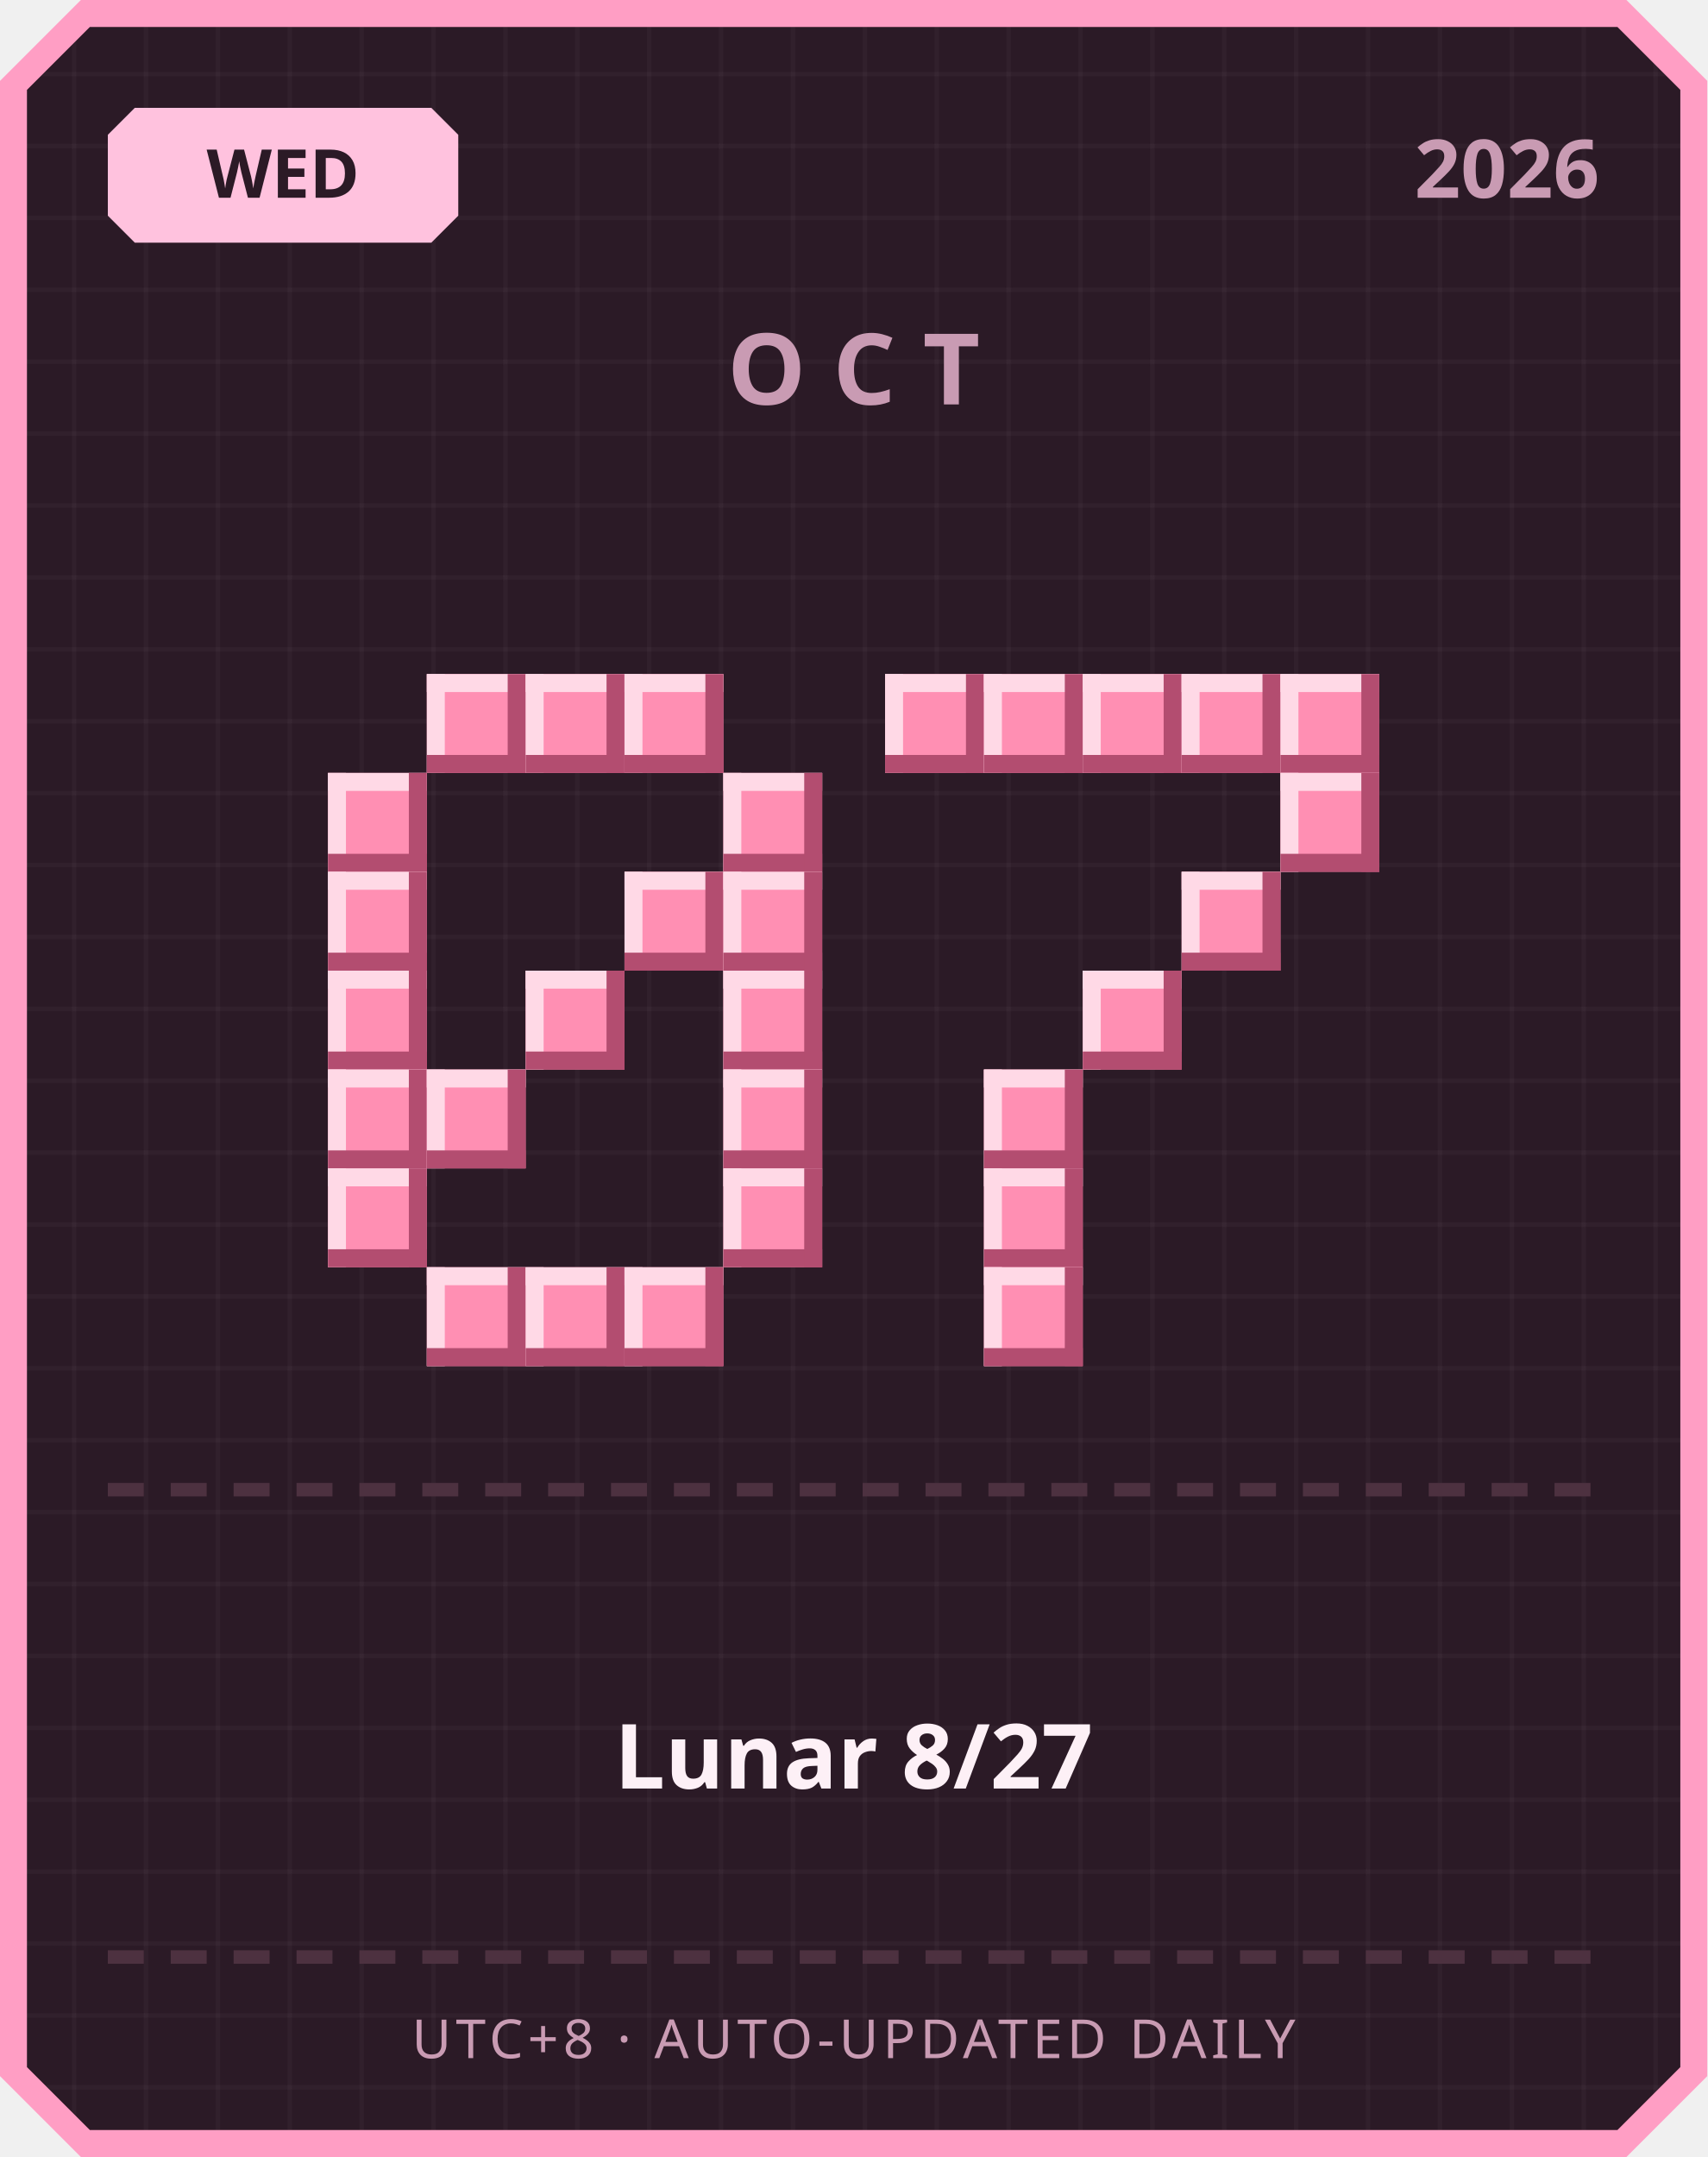
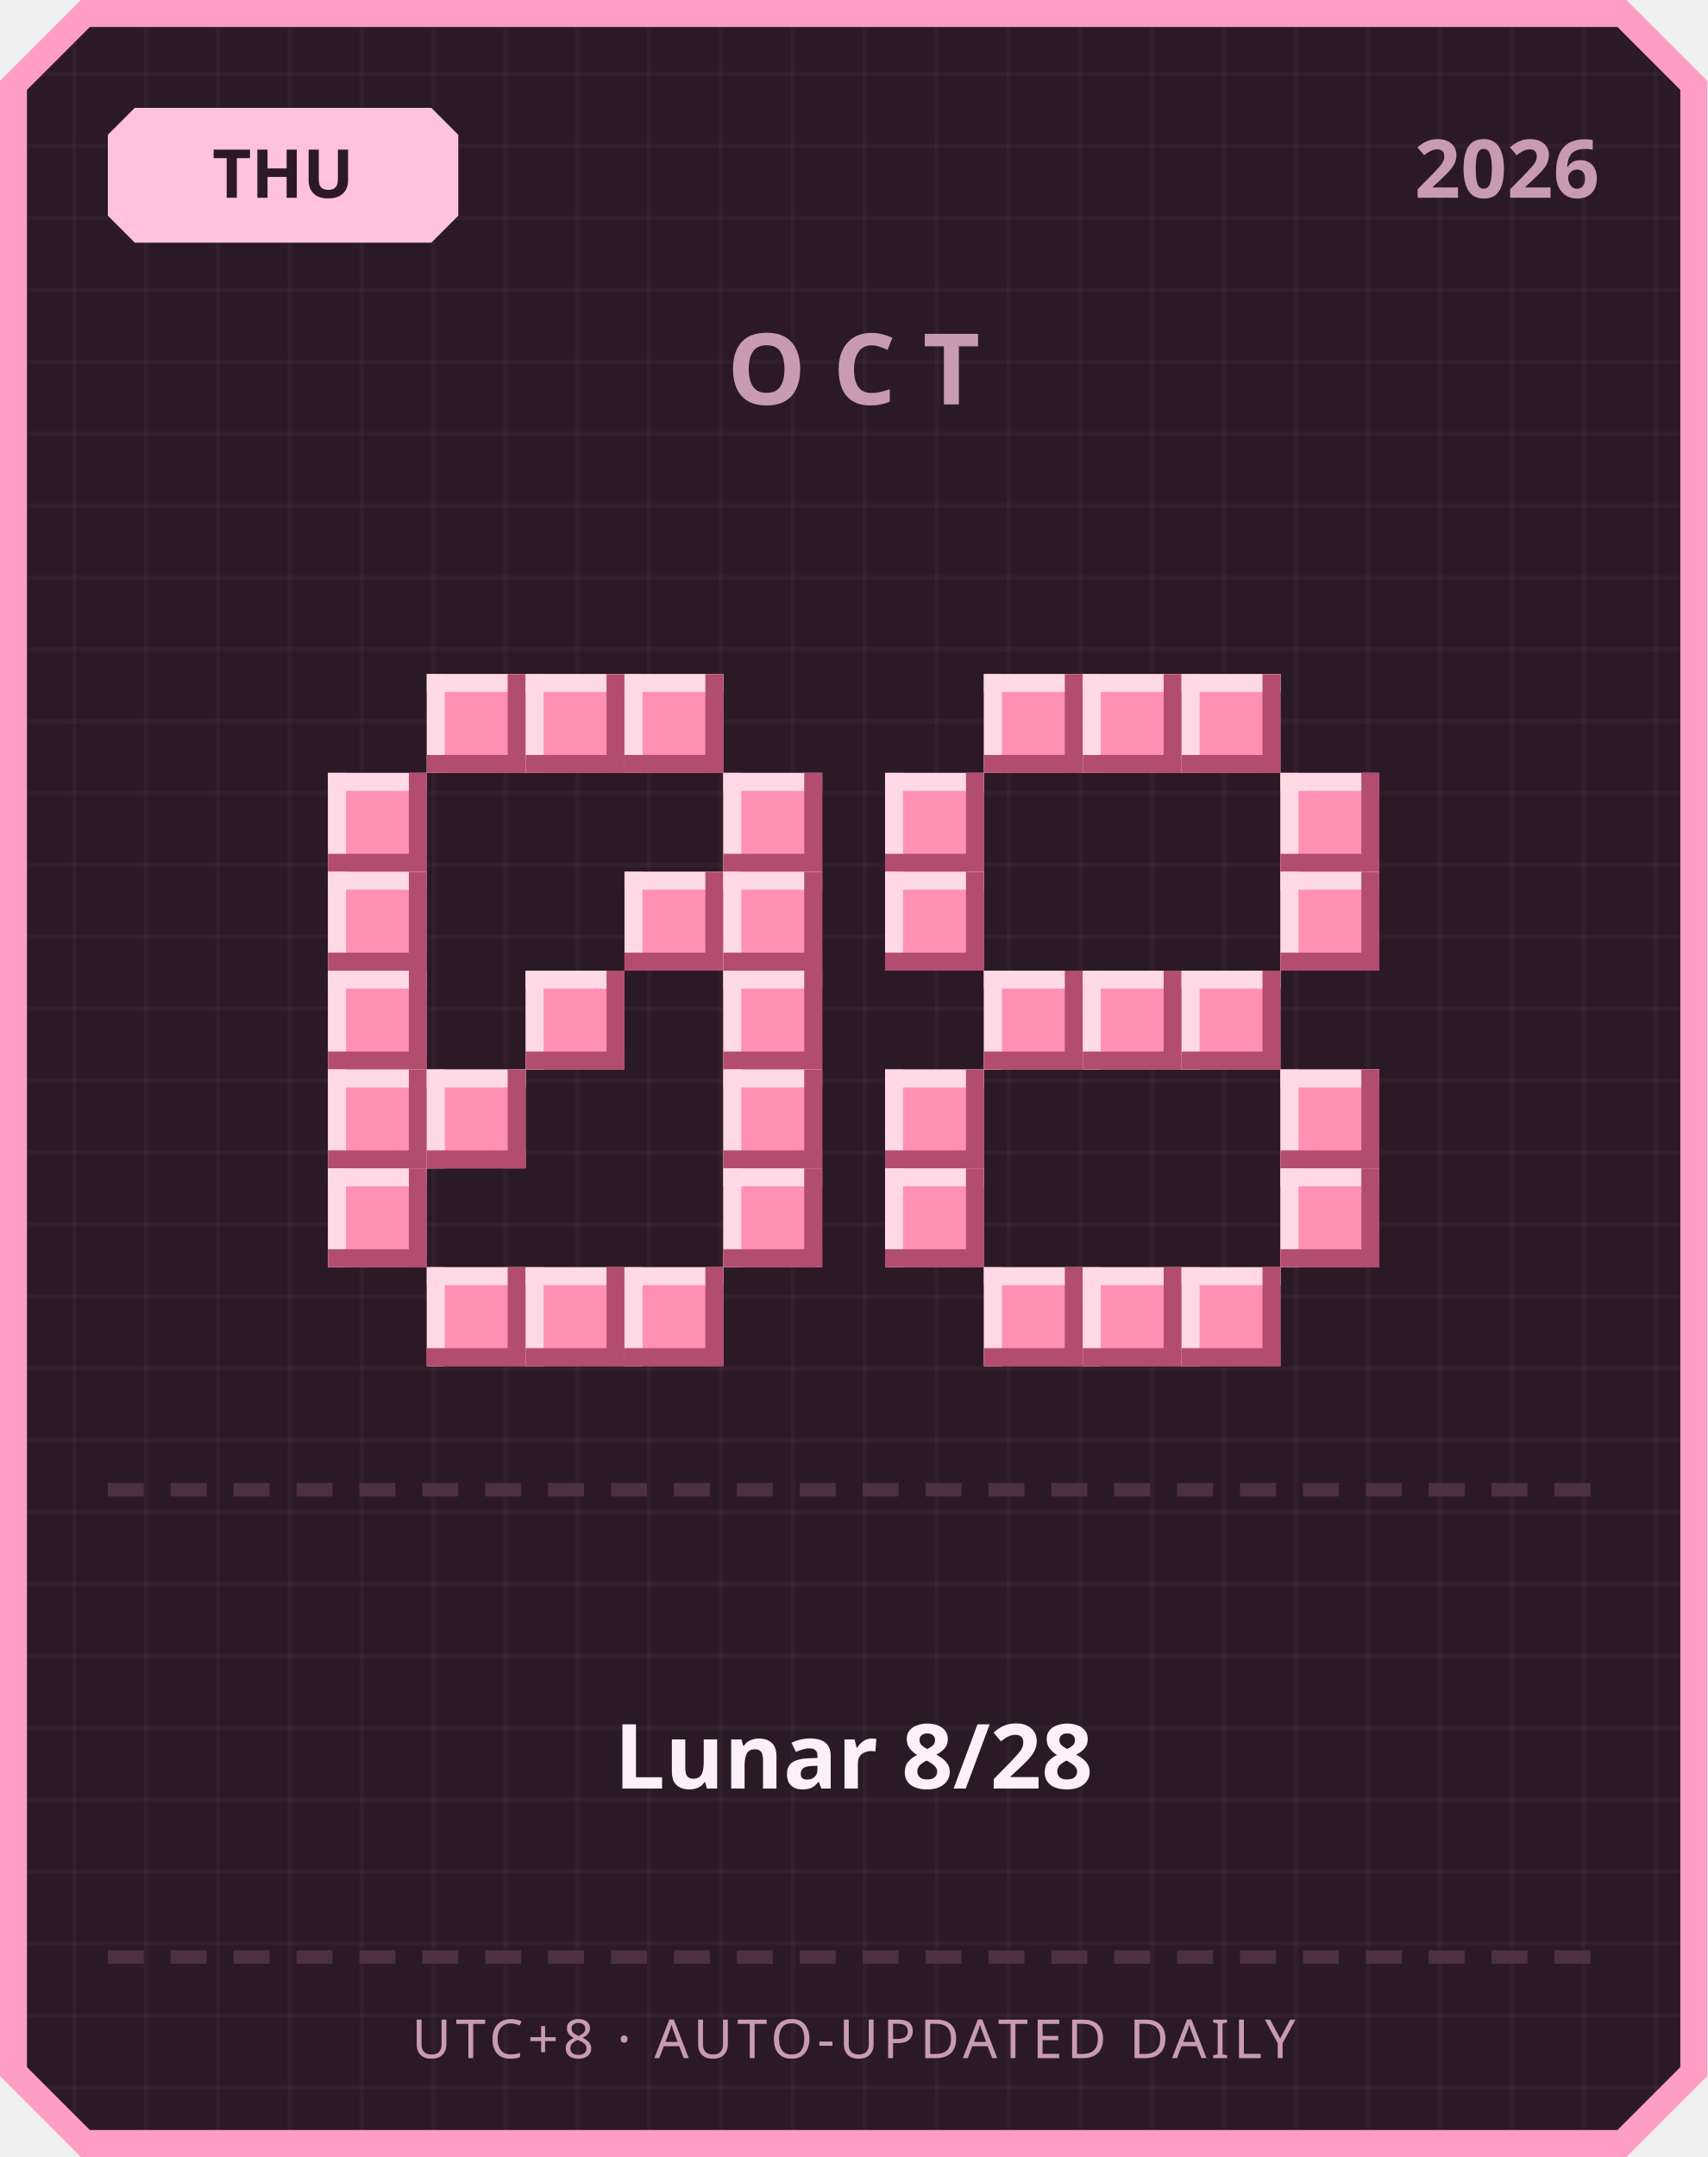
<svg xmlns="http://www.w3.org/2000/svg" width="380" height="480" viewBox="0 0 380 480">
  <defs>
    <pattern id="grid" width="16" height="16" patternUnits="userSpaceOnUse">
      <rect width="16" height="16" fill="#2b1a26" />
      <rect width="1" height="16" fill="#ffffff" opacity="0.03" />
      <rect width="16" height="1" fill="#ffffff" opacity="0.03" />
    </pattern>
  </defs>
  <path d="M 18,0 L 362,0 L 380,18 L 380,462 L 362,480 L 18,480 L 0,462 L 0,18 Z" fill="#ff9ec4" />
  <path d="M 20,6 L 360,6 L 374,20 L 374,460 L 360,474 L 20,474 L 6,460 L 6,20 Z" fill="url(#grid)" />
  <path d="M 30,24 L 96,24 L 102,30 L 102,48 L 96,54 L 30,54 L 24,48 L 24,30 Z" fill="#ffc2de" />
-   <text x="63" y="44" text-anchor="middle" font-family="'Segoe UI', sans-serif" font-size="15" font-weight="700" fill="#2b1a26">WED</text>
+   <text x="63" y="44" text-anchor="middle" font-family="'Segoe UI', sans-serif" font-size="15" font-weight="700" fill="#2b1a26">THU</text>
  <text x="356" y="44" text-anchor="end" font-family="'Segoe UI', sans-serif" font-size="18" font-weight="700" fill="#c99bb3">2026</text>
  <text x="190" y="90" text-anchor="middle" font-family="'Segoe UI', sans-serif" font-size="22" font-weight="700" letter-spacing="6" fill="#c99bb3">OCT</text>
  <rect x="95" y="150" width="22" height="22" fill="#ff8fb3" />
  <rect x="95" y="150" width="22" height="4" fill="#ffd9e6" />
  <rect x="95" y="150" width="4" height="22" fill="#ffd9e6" />
  <rect x="95" y="168" width="22" height="4" fill="#b34d70" />
  <rect x="113" y="150" width="4" height="22" fill="#b34d70" />
  <rect x="117" y="150" width="22" height="22" fill="#ff8fb3" />
  <rect x="117" y="150" width="22" height="4" fill="#ffd9e6" />
  <rect x="117" y="150" width="4" height="22" fill="#ffd9e6" />
  <rect x="117" y="168" width="22" height="4" fill="#b34d70" />
  <rect x="135" y="150" width="4" height="22" fill="#b34d70" />
  <rect x="139" y="150" width="22" height="22" fill="#ff8fb3" />
  <rect x="139" y="150" width="22" height="4" fill="#ffd9e6" />
  <rect x="139" y="150" width="4" height="22" fill="#ffd9e6" />
  <rect x="139" y="168" width="22" height="4" fill="#b34d70" />
  <rect x="157" y="150" width="4" height="22" fill="#b34d70" />
  <rect x="73" y="172" width="22" height="22" fill="#ff8fb3" />
  <rect x="73" y="172" width="22" height="4" fill="#ffd9e6" />
  <rect x="73" y="172" width="4" height="22" fill="#ffd9e6" />
  <rect x="73" y="190" width="22" height="4" fill="#b34d70" />
  <rect x="91" y="172" width="4" height="22" fill="#b34d70" />
  <rect x="161" y="172" width="22" height="22" fill="#ff8fb3" />
  <rect x="161" y="172" width="22" height="4" fill="#ffd9e6" />
  <rect x="161" y="172" width="4" height="22" fill="#ffd9e6" />
  <rect x="161" y="190" width="22" height="4" fill="#b34d70" />
  <rect x="179" y="172" width="4" height="22" fill="#b34d70" />
  <rect x="73" y="194" width="22" height="22" fill="#ff8fb3" />
  <rect x="73" y="194" width="22" height="4" fill="#ffd9e6" />
  <rect x="73" y="194" width="4" height="22" fill="#ffd9e6" />
  <rect x="73" y="212" width="22" height="4" fill="#b34d70" />
  <rect x="91" y="194" width="4" height="22" fill="#b34d70" />
  <rect x="139" y="194" width="22" height="22" fill="#ff8fb3" />
  <rect x="139" y="194" width="22" height="4" fill="#ffd9e6" />
  <rect x="139" y="194" width="4" height="22" fill="#ffd9e6" />
  <rect x="139" y="212" width="22" height="4" fill="#b34d70" />
  <rect x="157" y="194" width="4" height="22" fill="#b34d70" />
  <rect x="161" y="194" width="22" height="22" fill="#ff8fb3" />
  <rect x="161" y="194" width="22" height="4" fill="#ffd9e6" />
  <rect x="161" y="194" width="4" height="22" fill="#ffd9e6" />
  <rect x="161" y="212" width="22" height="4" fill="#b34d70" />
  <rect x="179" y="194" width="4" height="22" fill="#b34d70" />
  <rect x="73" y="216" width="22" height="22" fill="#ff8fb3" />
  <rect x="73" y="216" width="22" height="4" fill="#ffd9e6" />
  <rect x="73" y="216" width="4" height="22" fill="#ffd9e6" />
  <rect x="73" y="234" width="22" height="4" fill="#b34d70" />
  <rect x="91" y="216" width="4" height="22" fill="#b34d70" />
  <rect x="117" y="216" width="22" height="22" fill="#ff8fb3" />
  <rect x="117" y="216" width="22" height="4" fill="#ffd9e6" />
  <rect x="117" y="216" width="4" height="22" fill="#ffd9e6" />
  <rect x="117" y="234" width="22" height="4" fill="#b34d70" />
  <rect x="135" y="216" width="4" height="22" fill="#b34d70" />
  <rect x="161" y="216" width="22" height="22" fill="#ff8fb3" />
  <rect x="161" y="216" width="22" height="4" fill="#ffd9e6" />
  <rect x="161" y="216" width="4" height="22" fill="#ffd9e6" />
  <rect x="161" y="234" width="22" height="4" fill="#b34d70" />
  <rect x="179" y="216" width="4" height="22" fill="#b34d70" />
  <rect x="73" y="238" width="22" height="22" fill="#ff8fb3" />
  <rect x="73" y="238" width="22" height="4" fill="#ffd9e6" />
  <rect x="73" y="238" width="4" height="22" fill="#ffd9e6" />
  <rect x="73" y="256" width="22" height="4" fill="#b34d70" />
  <rect x="91" y="238" width="4" height="22" fill="#b34d70" />
  <rect x="95" y="238" width="22" height="22" fill="#ff8fb3" />
  <rect x="95" y="238" width="22" height="4" fill="#ffd9e6" />
  <rect x="95" y="238" width="4" height="22" fill="#ffd9e6" />
  <rect x="95" y="256" width="22" height="4" fill="#b34d70" />
  <rect x="113" y="238" width="4" height="22" fill="#b34d70" />
  <rect x="161" y="238" width="22" height="22" fill="#ff8fb3" />
  <rect x="161" y="238" width="22" height="4" fill="#ffd9e6" />
  <rect x="161" y="238" width="4" height="22" fill="#ffd9e6" />
  <rect x="161" y="256" width="22" height="4" fill="#b34d70" />
  <rect x="179" y="238" width="4" height="22" fill="#b34d70" />
  <rect x="73" y="260" width="22" height="22" fill="#ff8fb3" />
  <rect x="73" y="260" width="22" height="4" fill="#ffd9e6" />
  <rect x="73" y="260" width="4" height="22" fill="#ffd9e6" />
  <rect x="73" y="278" width="22" height="4" fill="#b34d70" />
  <rect x="91" y="260" width="4" height="22" fill="#b34d70" />
  <rect x="161" y="260" width="22" height="22" fill="#ff8fb3" />
  <rect x="161" y="260" width="22" height="4" fill="#ffd9e6" />
  <rect x="161" y="260" width="4" height="22" fill="#ffd9e6" />
  <rect x="161" y="278" width="22" height="4" fill="#b34d70" />
  <rect x="179" y="260" width="4" height="22" fill="#b34d70" />
  <rect x="95" y="282" width="22" height="22" fill="#ff8fb3" />
  <rect x="95" y="282" width="22" height="4" fill="#ffd9e6" />
  <rect x="95" y="282" width="4" height="22" fill="#ffd9e6" />
  <rect x="95" y="300" width="22" height="4" fill="#b34d70" />
  <rect x="113" y="282" width="4" height="22" fill="#b34d70" />
  <rect x="117" y="282" width="22" height="22" fill="#ff8fb3" />
  <rect x="117" y="282" width="22" height="4" fill="#ffd9e6" />
  <rect x="117" y="282" width="4" height="22" fill="#ffd9e6" />
  <rect x="117" y="300" width="22" height="4" fill="#b34d70" />
  <rect x="135" y="282" width="4" height="22" fill="#b34d70" />
  <rect x="139" y="282" width="22" height="22" fill="#ff8fb3" />
  <rect x="139" y="282" width="22" height="4" fill="#ffd9e6" />
  <rect x="139" y="282" width="4" height="22" fill="#ffd9e6" />
  <rect x="139" y="300" width="22" height="4" fill="#b34d70" />
  <rect x="157" y="282" width="4" height="22" fill="#b34d70" />
-   <rect x="197" y="150" width="22" height="22" fill="#ff8fb3" />
-   <rect x="197" y="150" width="22" height="4" fill="#ffd9e6" />
-   <rect x="197" y="150" width="4" height="22" fill="#ffd9e6" />
-   <rect x="197" y="168" width="22" height="4" fill="#b34d70" />
-   <rect x="215" y="150" width="4" height="22" fill="#b34d70" />
  <rect x="219" y="150" width="22" height="22" fill="#ff8fb3" />
  <rect x="219" y="150" width="22" height="4" fill="#ffd9e6" />
  <rect x="219" y="150" width="4" height="22" fill="#ffd9e6" />
  <rect x="219" y="168" width="22" height="4" fill="#b34d70" />
  <rect x="237" y="150" width="4" height="22" fill="#b34d70" />
  <rect x="241" y="150" width="22" height="22" fill="#ff8fb3" />
  <rect x="241" y="150" width="22" height="4" fill="#ffd9e6" />
  <rect x="241" y="150" width="4" height="22" fill="#ffd9e6" />
  <rect x="241" y="168" width="22" height="4" fill="#b34d70" />
  <rect x="259" y="150" width="4" height="22" fill="#b34d70" />
  <rect x="263" y="150" width="22" height="22" fill="#ff8fb3" />
  <rect x="263" y="150" width="22" height="4" fill="#ffd9e6" />
  <rect x="263" y="150" width="4" height="22" fill="#ffd9e6" />
  <rect x="263" y="168" width="22" height="4" fill="#b34d70" />
  <rect x="281" y="150" width="4" height="22" fill="#b34d70" />
-   <rect x="285" y="150" width="22" height="22" fill="#ff8fb3" />
-   <rect x="285" y="150" width="22" height="4" fill="#ffd9e6" />
-   <rect x="285" y="150" width="4" height="22" fill="#ffd9e6" />
-   <rect x="285" y="168" width="22" height="4" fill="#b34d70" />
-   <rect x="303" y="150" width="4" height="22" fill="#b34d70" />
+   <rect x="197" y="172" width="22" height="22" fill="#ff8fb3" />
+   <rect x="197" y="172" width="22" height="4" fill="#ffd9e6" />
+   <rect x="197" y="172" width="4" height="22" fill="#ffd9e6" />
+   <rect x="197" y="190" width="22" height="4" fill="#b34d70" />
+   <rect x="215" y="172" width="4" height="22" fill="#b34d70" />
  <rect x="285" y="172" width="22" height="22" fill="#ff8fb3" />
  <rect x="285" y="172" width="22" height="4" fill="#ffd9e6" />
  <rect x="285" y="172" width="4" height="22" fill="#ffd9e6" />
  <rect x="285" y="190" width="22" height="4" fill="#b34d70" />
  <rect x="303" y="172" width="4" height="22" fill="#b34d70" />
-   <rect x="263" y="194" width="22" height="22" fill="#ff8fb3" />
-   <rect x="263" y="194" width="22" height="4" fill="#ffd9e6" />
-   <rect x="263" y="194" width="4" height="22" fill="#ffd9e6" />
-   <rect x="263" y="212" width="22" height="4" fill="#b34d70" />
-   <rect x="281" y="194" width="4" height="22" fill="#b34d70" />
+   <rect x="197" y="194" width="22" height="22" fill="#ff8fb3" />
+   <rect x="197" y="194" width="22" height="4" fill="#ffd9e6" />
+   <rect x="197" y="194" width="4" height="22" fill="#ffd9e6" />
+   <rect x="197" y="212" width="22" height="4" fill="#b34d70" />
+   <rect x="215" y="194" width="4" height="22" fill="#b34d70" />
+   <rect x="285" y="194" width="22" height="22" fill="#ff8fb3" />
+   <rect x="285" y="194" width="22" height="4" fill="#ffd9e6" />
+   <rect x="285" y="194" width="4" height="22" fill="#ffd9e6" />
+   <rect x="285" y="212" width="22" height="4" fill="#b34d70" />
+   <rect x="303" y="194" width="4" height="22" fill="#b34d70" />
+   <rect x="219" y="216" width="22" height="22" fill="#ff8fb3" />
+   <rect x="219" y="216" width="22" height="4" fill="#ffd9e6" />
+   <rect x="219" y="216" width="4" height="22" fill="#ffd9e6" />
+   <rect x="219" y="234" width="22" height="4" fill="#b34d70" />
+   <rect x="237" y="216" width="4" height="22" fill="#b34d70" />
  <rect x="241" y="216" width="22" height="22" fill="#ff8fb3" />
  <rect x="241" y="216" width="22" height="4" fill="#ffd9e6" />
  <rect x="241" y="216" width="4" height="22" fill="#ffd9e6" />
  <rect x="241" y="234" width="22" height="4" fill="#b34d70" />
  <rect x="259" y="216" width="4" height="22" fill="#b34d70" />
-   <rect x="219" y="238" width="22" height="22" fill="#ff8fb3" />
-   <rect x="219" y="238" width="22" height="4" fill="#ffd9e6" />
-   <rect x="219" y="238" width="4" height="22" fill="#ffd9e6" />
-   <rect x="219" y="256" width="22" height="4" fill="#b34d70" />
-   <rect x="237" y="238" width="4" height="22" fill="#b34d70" />
-   <rect x="219" y="260" width="22" height="22" fill="#ff8fb3" />
-   <rect x="219" y="260" width="22" height="4" fill="#ffd9e6" />
-   <rect x="219" y="260" width="4" height="22" fill="#ffd9e6" />
-   <rect x="219" y="278" width="22" height="4" fill="#b34d70" />
-   <rect x="237" y="260" width="4" height="22" fill="#b34d70" />
+   <rect x="263" y="216" width="22" height="22" fill="#ff8fb3" />
+   <rect x="263" y="216" width="22" height="4" fill="#ffd9e6" />
+   <rect x="263" y="216" width="4" height="22" fill="#ffd9e6" />
+   <rect x="263" y="234" width="22" height="4" fill="#b34d70" />
+   <rect x="281" y="216" width="4" height="22" fill="#b34d70" />
+   <rect x="197" y="238" width="22" height="22" fill="#ff8fb3" />
+   <rect x="197" y="238" width="22" height="4" fill="#ffd9e6" />
+   <rect x="197" y="238" width="4" height="22" fill="#ffd9e6" />
+   <rect x="197" y="256" width="22" height="4" fill="#b34d70" />
+   <rect x="215" y="238" width="4" height="22" fill="#b34d70" />
+   <rect x="285" y="238" width="22" height="22" fill="#ff8fb3" />
+   <rect x="285" y="238" width="22" height="4" fill="#ffd9e6" />
+   <rect x="285" y="238" width="4" height="22" fill="#ffd9e6" />
+   <rect x="285" y="256" width="22" height="4" fill="#b34d70" />
+   <rect x="303" y="238" width="4" height="22" fill="#b34d70" />
+   <rect x="197" y="260" width="22" height="22" fill="#ff8fb3" />
+   <rect x="197" y="260" width="22" height="4" fill="#ffd9e6" />
+   <rect x="197" y="260" width="4" height="22" fill="#ffd9e6" />
+   <rect x="197" y="278" width="22" height="4" fill="#b34d70" />
+   <rect x="215" y="260" width="4" height="22" fill="#b34d70" />
+   <rect x="285" y="260" width="22" height="22" fill="#ff8fb3" />
+   <rect x="285" y="260" width="22" height="4" fill="#ffd9e6" />
+   <rect x="285" y="260" width="4" height="22" fill="#ffd9e6" />
+   <rect x="285" y="278" width="22" height="4" fill="#b34d70" />
+   <rect x="303" y="260" width="4" height="22" fill="#b34d70" />
  <rect x="219" y="282" width="22" height="22" fill="#ff8fb3" />
  <rect x="219" y="282" width="22" height="4" fill="#ffd9e6" />
  <rect x="219" y="282" width="4" height="22" fill="#ffd9e6" />
  <rect x="219" y="300" width="22" height="4" fill="#b34d70" />
  <rect x="237" y="282" width="4" height="22" fill="#b34d70" />
+   <rect x="241" y="282" width="22" height="22" fill="#ff8fb3" />
+   <rect x="241" y="282" width="22" height="4" fill="#ffd9e6" />
+   <rect x="241" y="282" width="4" height="22" fill="#ffd9e6" />
+   <rect x="241" y="300" width="22" height="4" fill="#b34d70" />
+   <rect x="259" y="282" width="4" height="22" fill="#b34d70" />
+   <rect x="263" y="282" width="22" height="22" fill="#ff8fb3" />
+   <rect x="263" y="282" width="22" height="4" fill="#ffd9e6" />
+   <rect x="263" y="282" width="4" height="22" fill="#ffd9e6" />
+   <rect x="263" y="300" width="22" height="4" fill="#b34d70" />
+   <rect x="281" y="282" width="4" height="22" fill="#b34d70" />
  <rect x="24" y="330" width="8" height="3" fill="#4d3140" />
  <rect x="38" y="330" width="8" height="3" fill="#4d3140" />
  <rect x="52" y="330" width="8" height="3" fill="#4d3140" />
  <rect x="66" y="330" width="8" height="3" fill="#4d3140" />
  <rect x="80" y="330" width="8" height="3" fill="#4d3140" />
  <rect x="94" y="330" width="8" height="3" fill="#4d3140" />
  <rect x="108" y="330" width="8" height="3" fill="#4d3140" />
  <rect x="122" y="330" width="8" height="3" fill="#4d3140" />
  <rect x="136" y="330" width="8" height="3" fill="#4d3140" />
  <rect x="150" y="330" width="8" height="3" fill="#4d3140" />
  <rect x="164" y="330" width="8" height="3" fill="#4d3140" />
  <rect x="178" y="330" width="8" height="3" fill="#4d3140" />
  <rect x="192" y="330" width="8" height="3" fill="#4d3140" />
  <rect x="206" y="330" width="8" height="3" fill="#4d3140" />
  <rect x="220" y="330" width="8" height="3" fill="#4d3140" />
  <rect x="234" y="330" width="8" height="3" fill="#4d3140" />
  <rect x="248" y="330" width="8" height="3" fill="#4d3140" />
  <rect x="262" y="330" width="8" height="3" fill="#4d3140" />
  <rect x="276" y="330" width="8" height="3" fill="#4d3140" />
  <rect x="290" y="330" width="8" height="3" fill="#4d3140" />
  <rect x="304" y="330" width="8" height="3" fill="#4d3140" />
  <rect x="318" y="330" width="8" height="3" fill="#4d3140" />
  <rect x="332" y="330" width="8" height="3" fill="#4d3140" />
  <rect x="346" y="330" width="8" height="3" fill="#4d3140" />
-   <text x="190" y="398" text-anchor="middle" font-family="'Segoe UI', 'Microsoft JhengHei', sans-serif" font-size="20" font-weight="700" fill="#fdf0f6">Lunar 8/27</text>
+   <text x="190" y="398" text-anchor="middle" font-family="'Segoe UI', 'Microsoft JhengHei', sans-serif" font-size="20" font-weight="700" fill="#fdf0f6">Lunar 8/28</text>
  <rect x="24" y="434" width="8" height="3" fill="#4d3140" />
  <rect x="38" y="434" width="8" height="3" fill="#4d3140" />
  <rect x="52" y="434" width="8" height="3" fill="#4d3140" />
  <rect x="66" y="434" width="8" height="3" fill="#4d3140" />
  <rect x="80" y="434" width="8" height="3" fill="#4d3140" />
  <rect x="94" y="434" width="8" height="3" fill="#4d3140" />
  <rect x="108" y="434" width="8" height="3" fill="#4d3140" />
  <rect x="122" y="434" width="8" height="3" fill="#4d3140" />
  <rect x="136" y="434" width="8" height="3" fill="#4d3140" />
  <rect x="150" y="434" width="8" height="3" fill="#4d3140" />
  <rect x="164" y="434" width="8" height="3" fill="#4d3140" />
  <rect x="178" y="434" width="8" height="3" fill="#4d3140" />
  <rect x="192" y="434" width="8" height="3" fill="#4d3140" />
  <rect x="206" y="434" width="8" height="3" fill="#4d3140" />
  <rect x="220" y="434" width="8" height="3" fill="#4d3140" />
  <rect x="234" y="434" width="8" height="3" fill="#4d3140" />
  <rect x="248" y="434" width="8" height="3" fill="#4d3140" />
  <rect x="262" y="434" width="8" height="3" fill="#4d3140" />
  <rect x="276" y="434" width="8" height="3" fill="#4d3140" />
  <rect x="290" y="434" width="8" height="3" fill="#4d3140" />
  <rect x="304" y="434" width="8" height="3" fill="#4d3140" />
  <rect x="318" y="434" width="8" height="3" fill="#4d3140" />
  <rect x="332" y="434" width="8" height="3" fill="#4d3140" />
  <rect x="346" y="434" width="8" height="3" fill="#4d3140" />
  <text x="190" y="458" text-anchor="middle" font-family="'Segoe UI', sans-serif" font-size="12" letter-spacing="1" fill="#c99bb3">UTC+8 · AUTO-UPDATED DAILY</text>
</svg>
